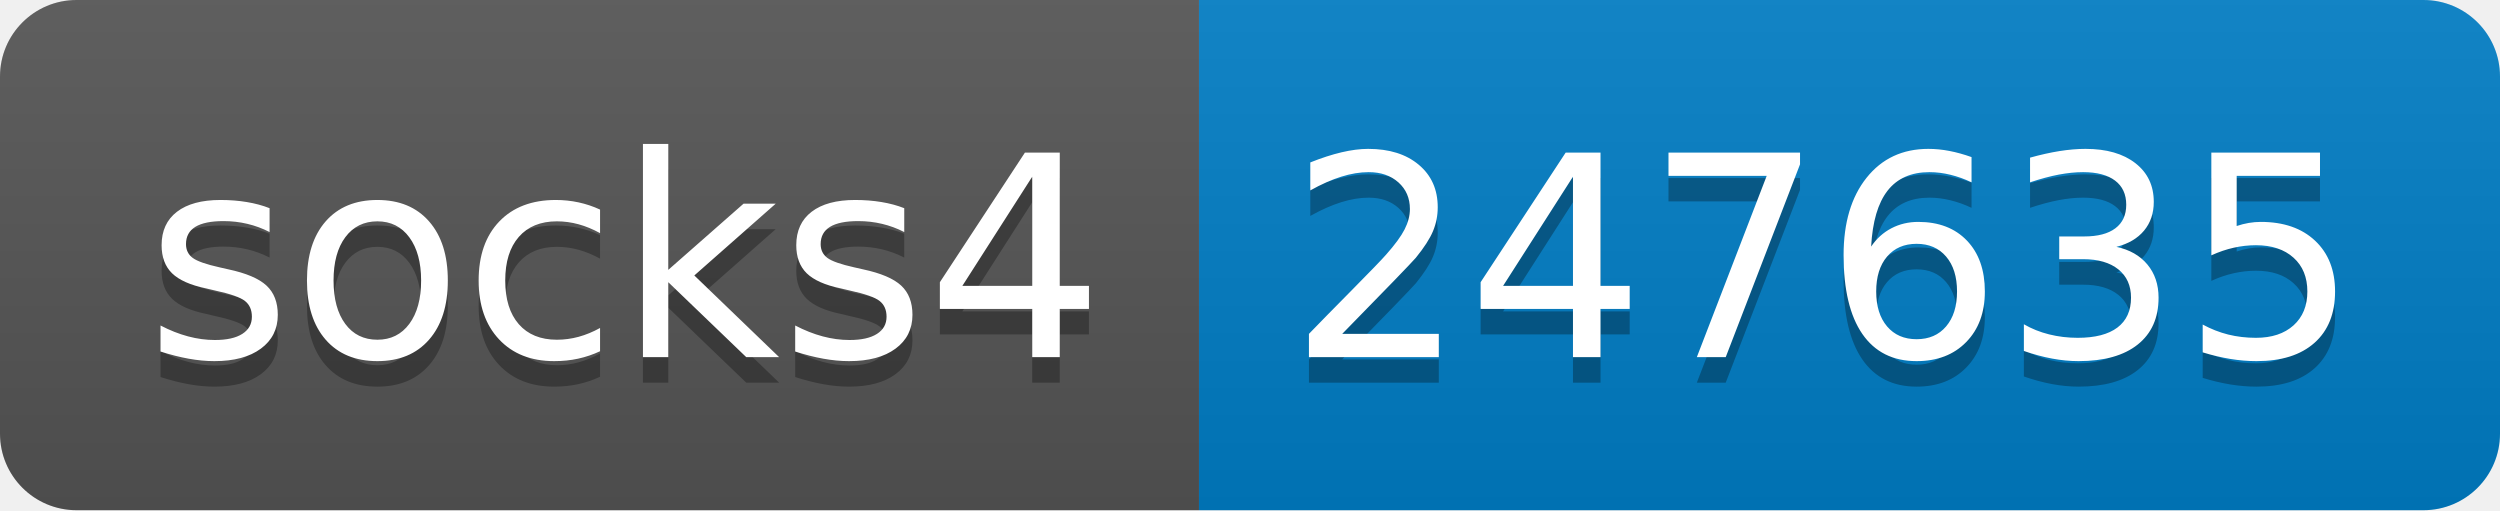
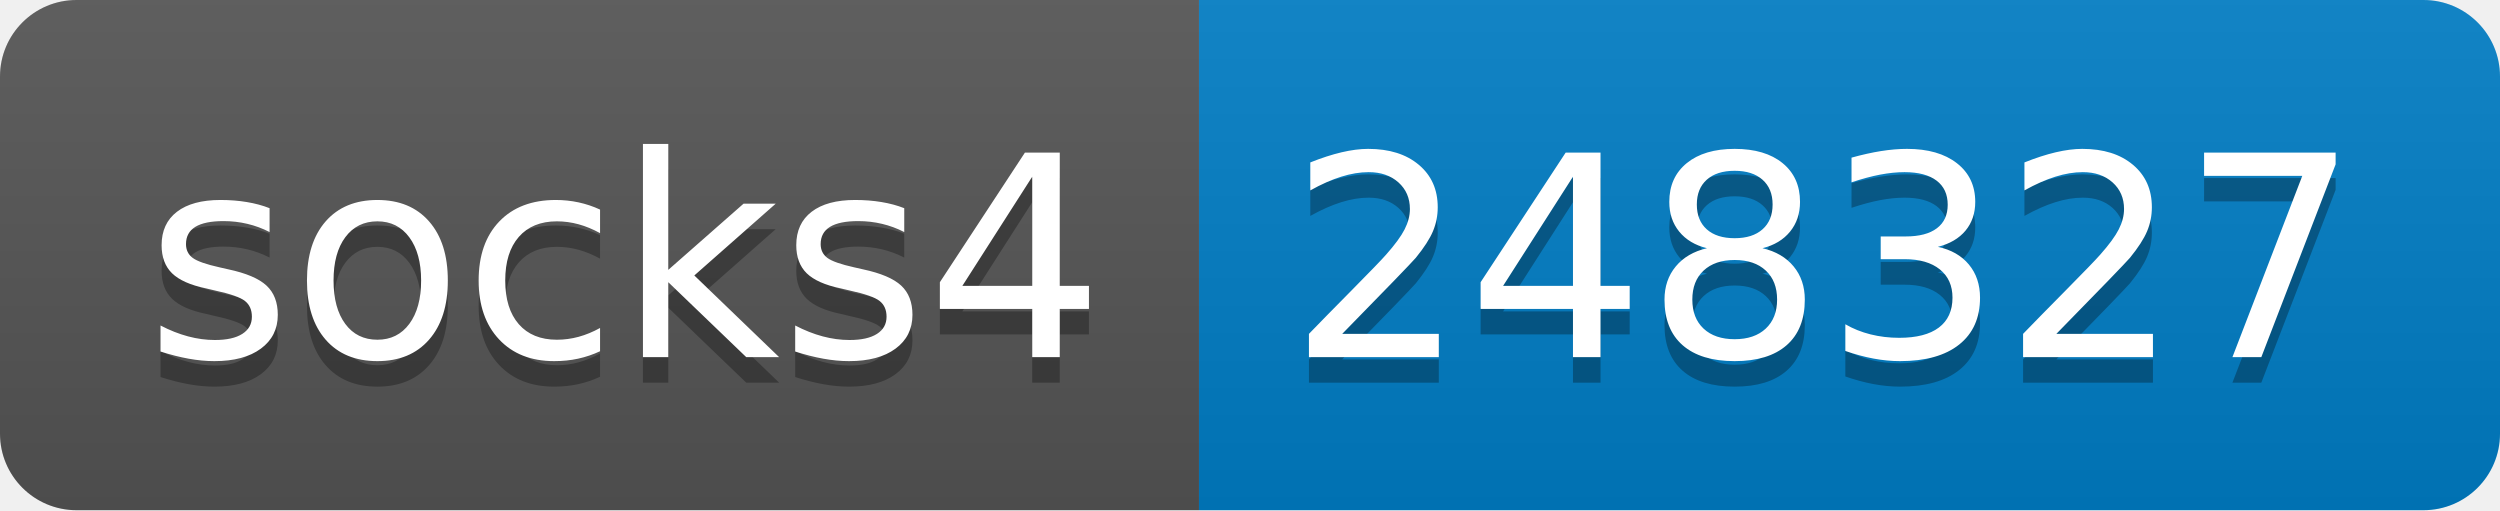
- <svg xmlns="http://www.w3.org/2000/svg" width="98" height="20" role="img" aria-label="socks4: 247635">
+ <svg xmlns="http://www.w3.org/2000/svg" width="98" height="20" role="img" aria-label="socks4: 248327">
  <linearGradient id="s" x2="0" y2="100%">
    <stop offset="0" stop-color="#bbb" stop-opacity=".1" />
    <stop offset="1" stop-opacity=".1" />
  </linearGradient>
  <clipPath id="r">
    <rect width="98" height="20" rx="3" fill="#fff" />
  </clipPath>
  <g clip-path="url(#r)">
    <rect width="47" height="20" fill="#555" />
    <rect x="47" width="51" height="20" fill="#007ec6" />
    <rect width="98" height="20" fill="url(#s)" />
  </g>
  <g fill="#fff" text-anchor="middle" font-family="Verdana,Geneva,DejaVu Sans,sans-serif" text-rendering="geometricPrecision" font-size="110">
    <text aria-hidden="true" x="245" y="150" fill="#010101" fill-opacity=".3" transform="scale(.1)" textLength="370">socks4</text>
    <text x="245" y="140" transform="scale(.1)" fill="#fff" textLength="370">socks4</text>
-     <text aria-hidden="true" x="715" y="150" fill="#010101" fill-opacity=".3" transform="scale(.1)" textLength="410">247635</text>
-     <text x="715" y="140" transform="scale(.1)" fill="#fff" textLength="410">247635</text>
+     <text aria-hidden="true" x="715" y="150" fill="#010101" fill-opacity=".3" transform="scale(.1)" textLength="410">248327</text>
+     <text x="715" y="140" transform="scale(.1)" fill="#fff" textLength="410">248327</text>
  </g>
</svg>
